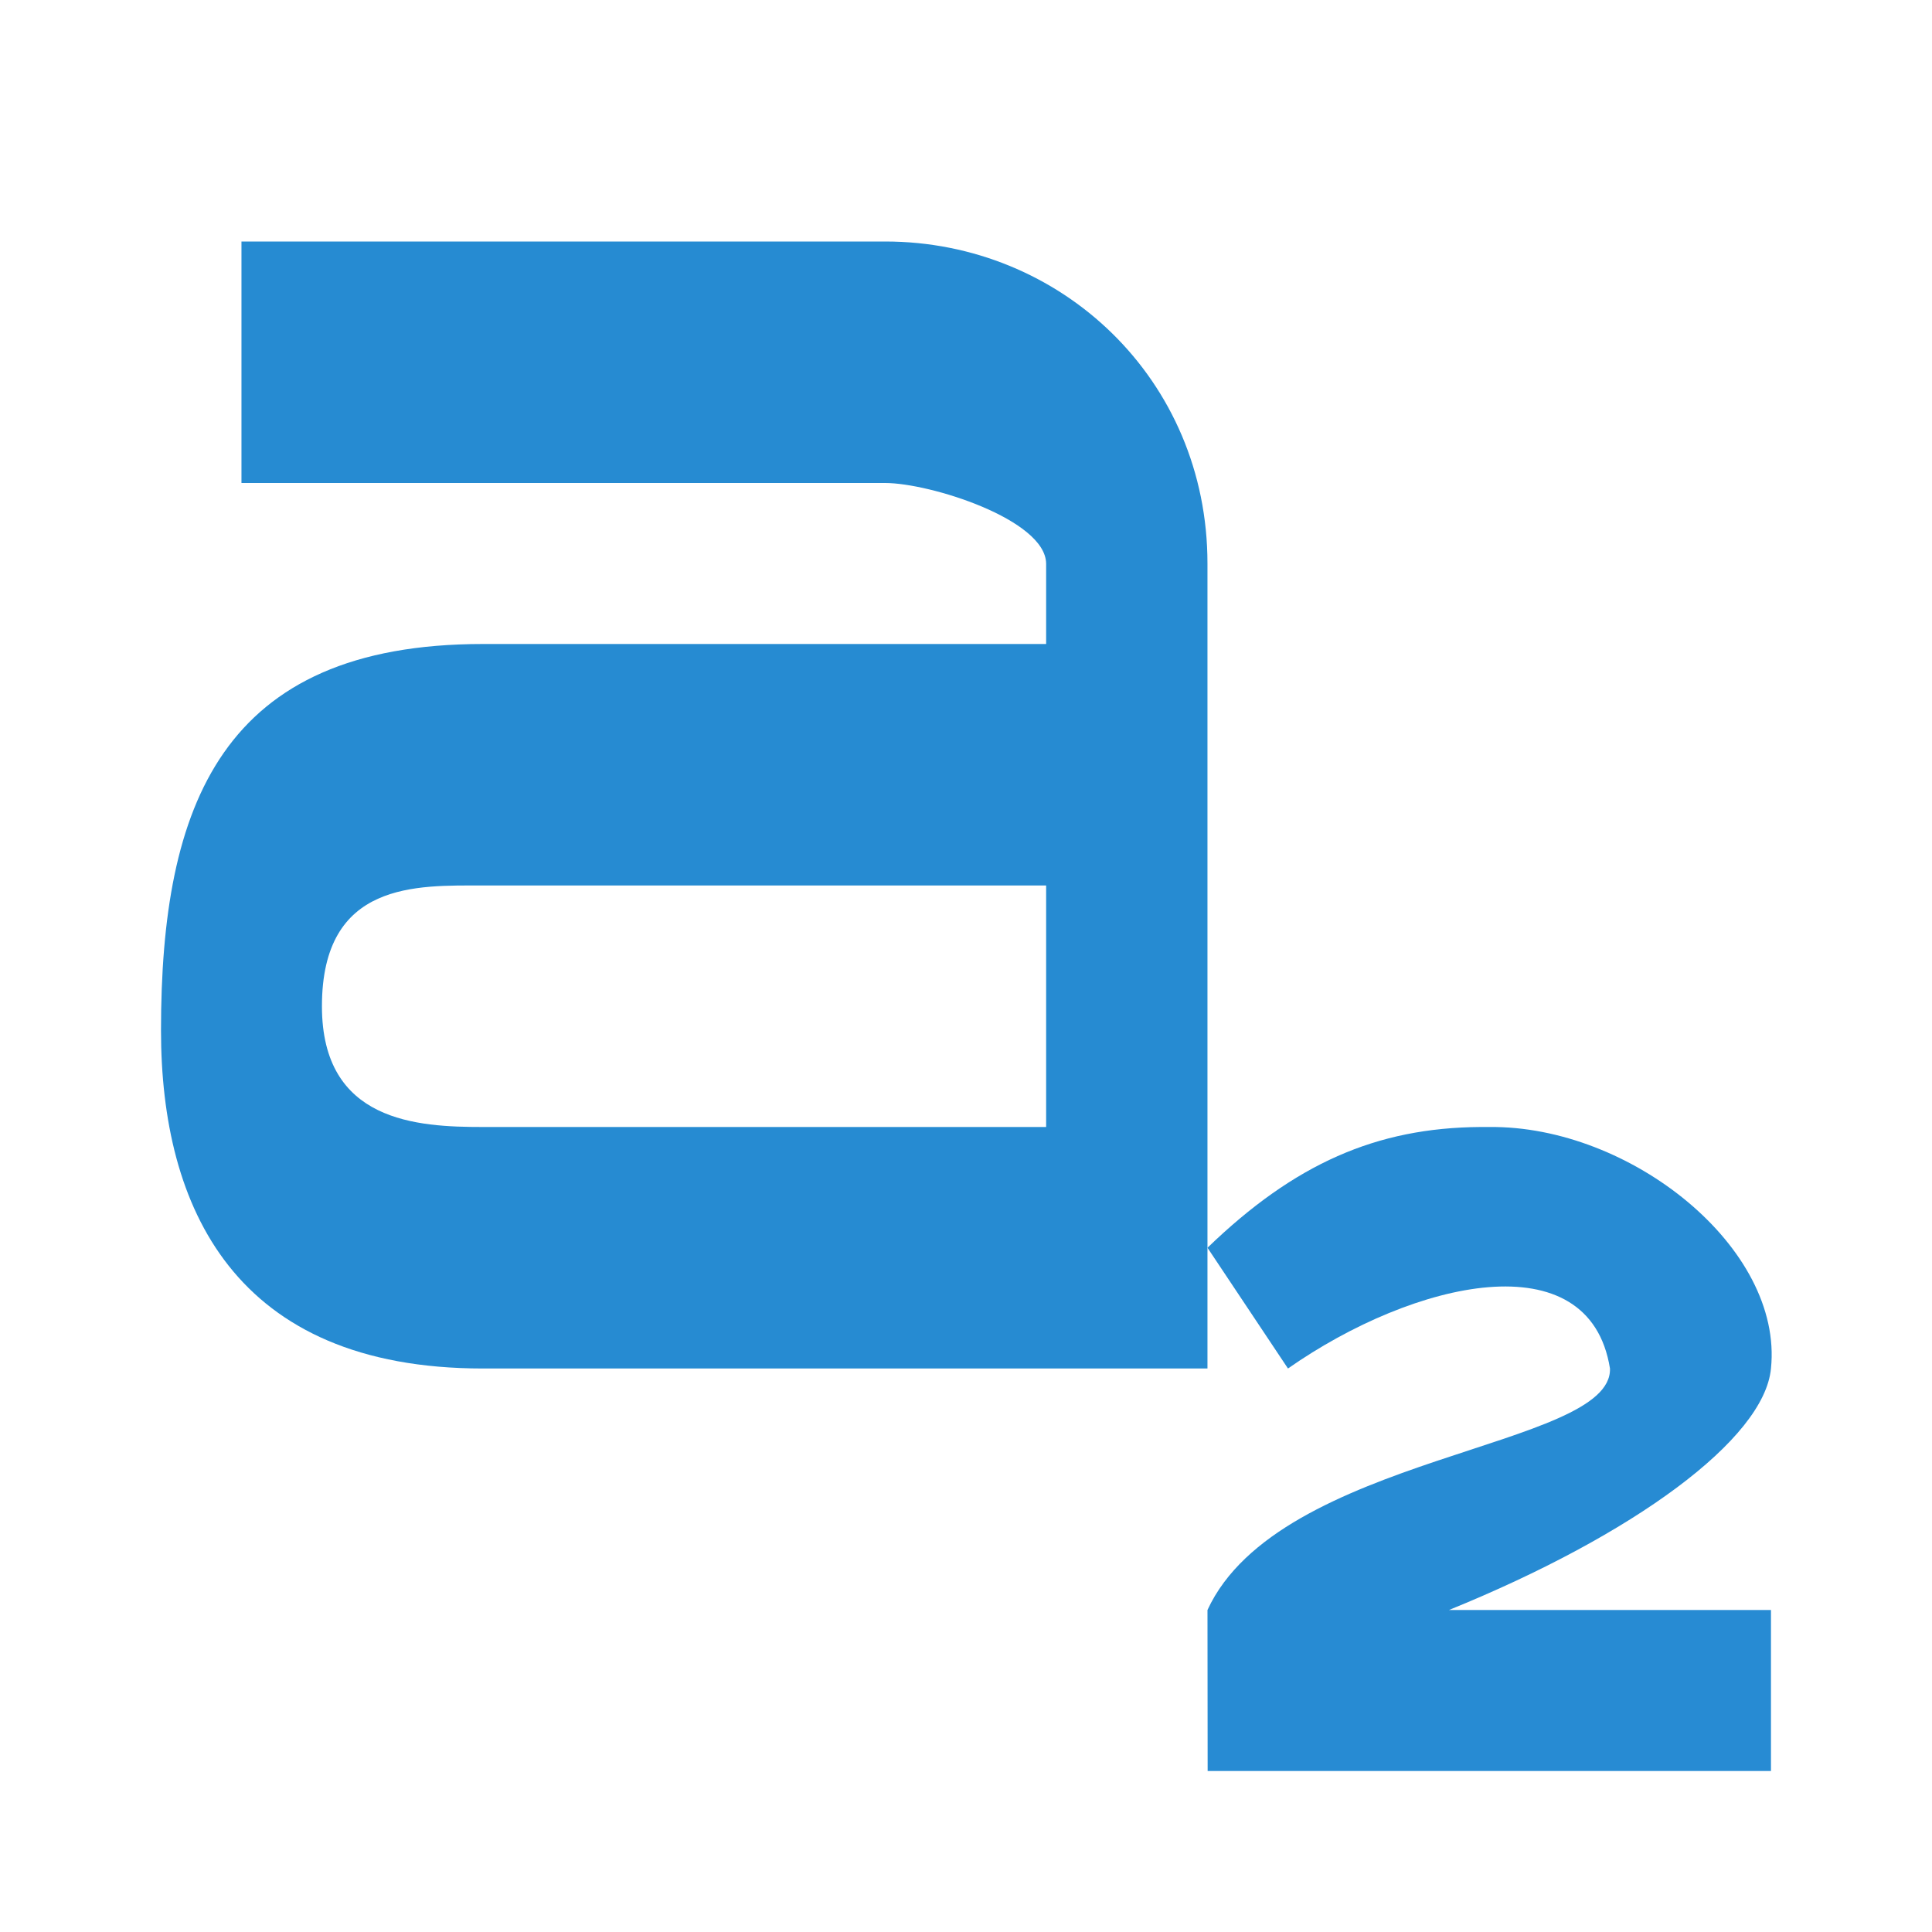
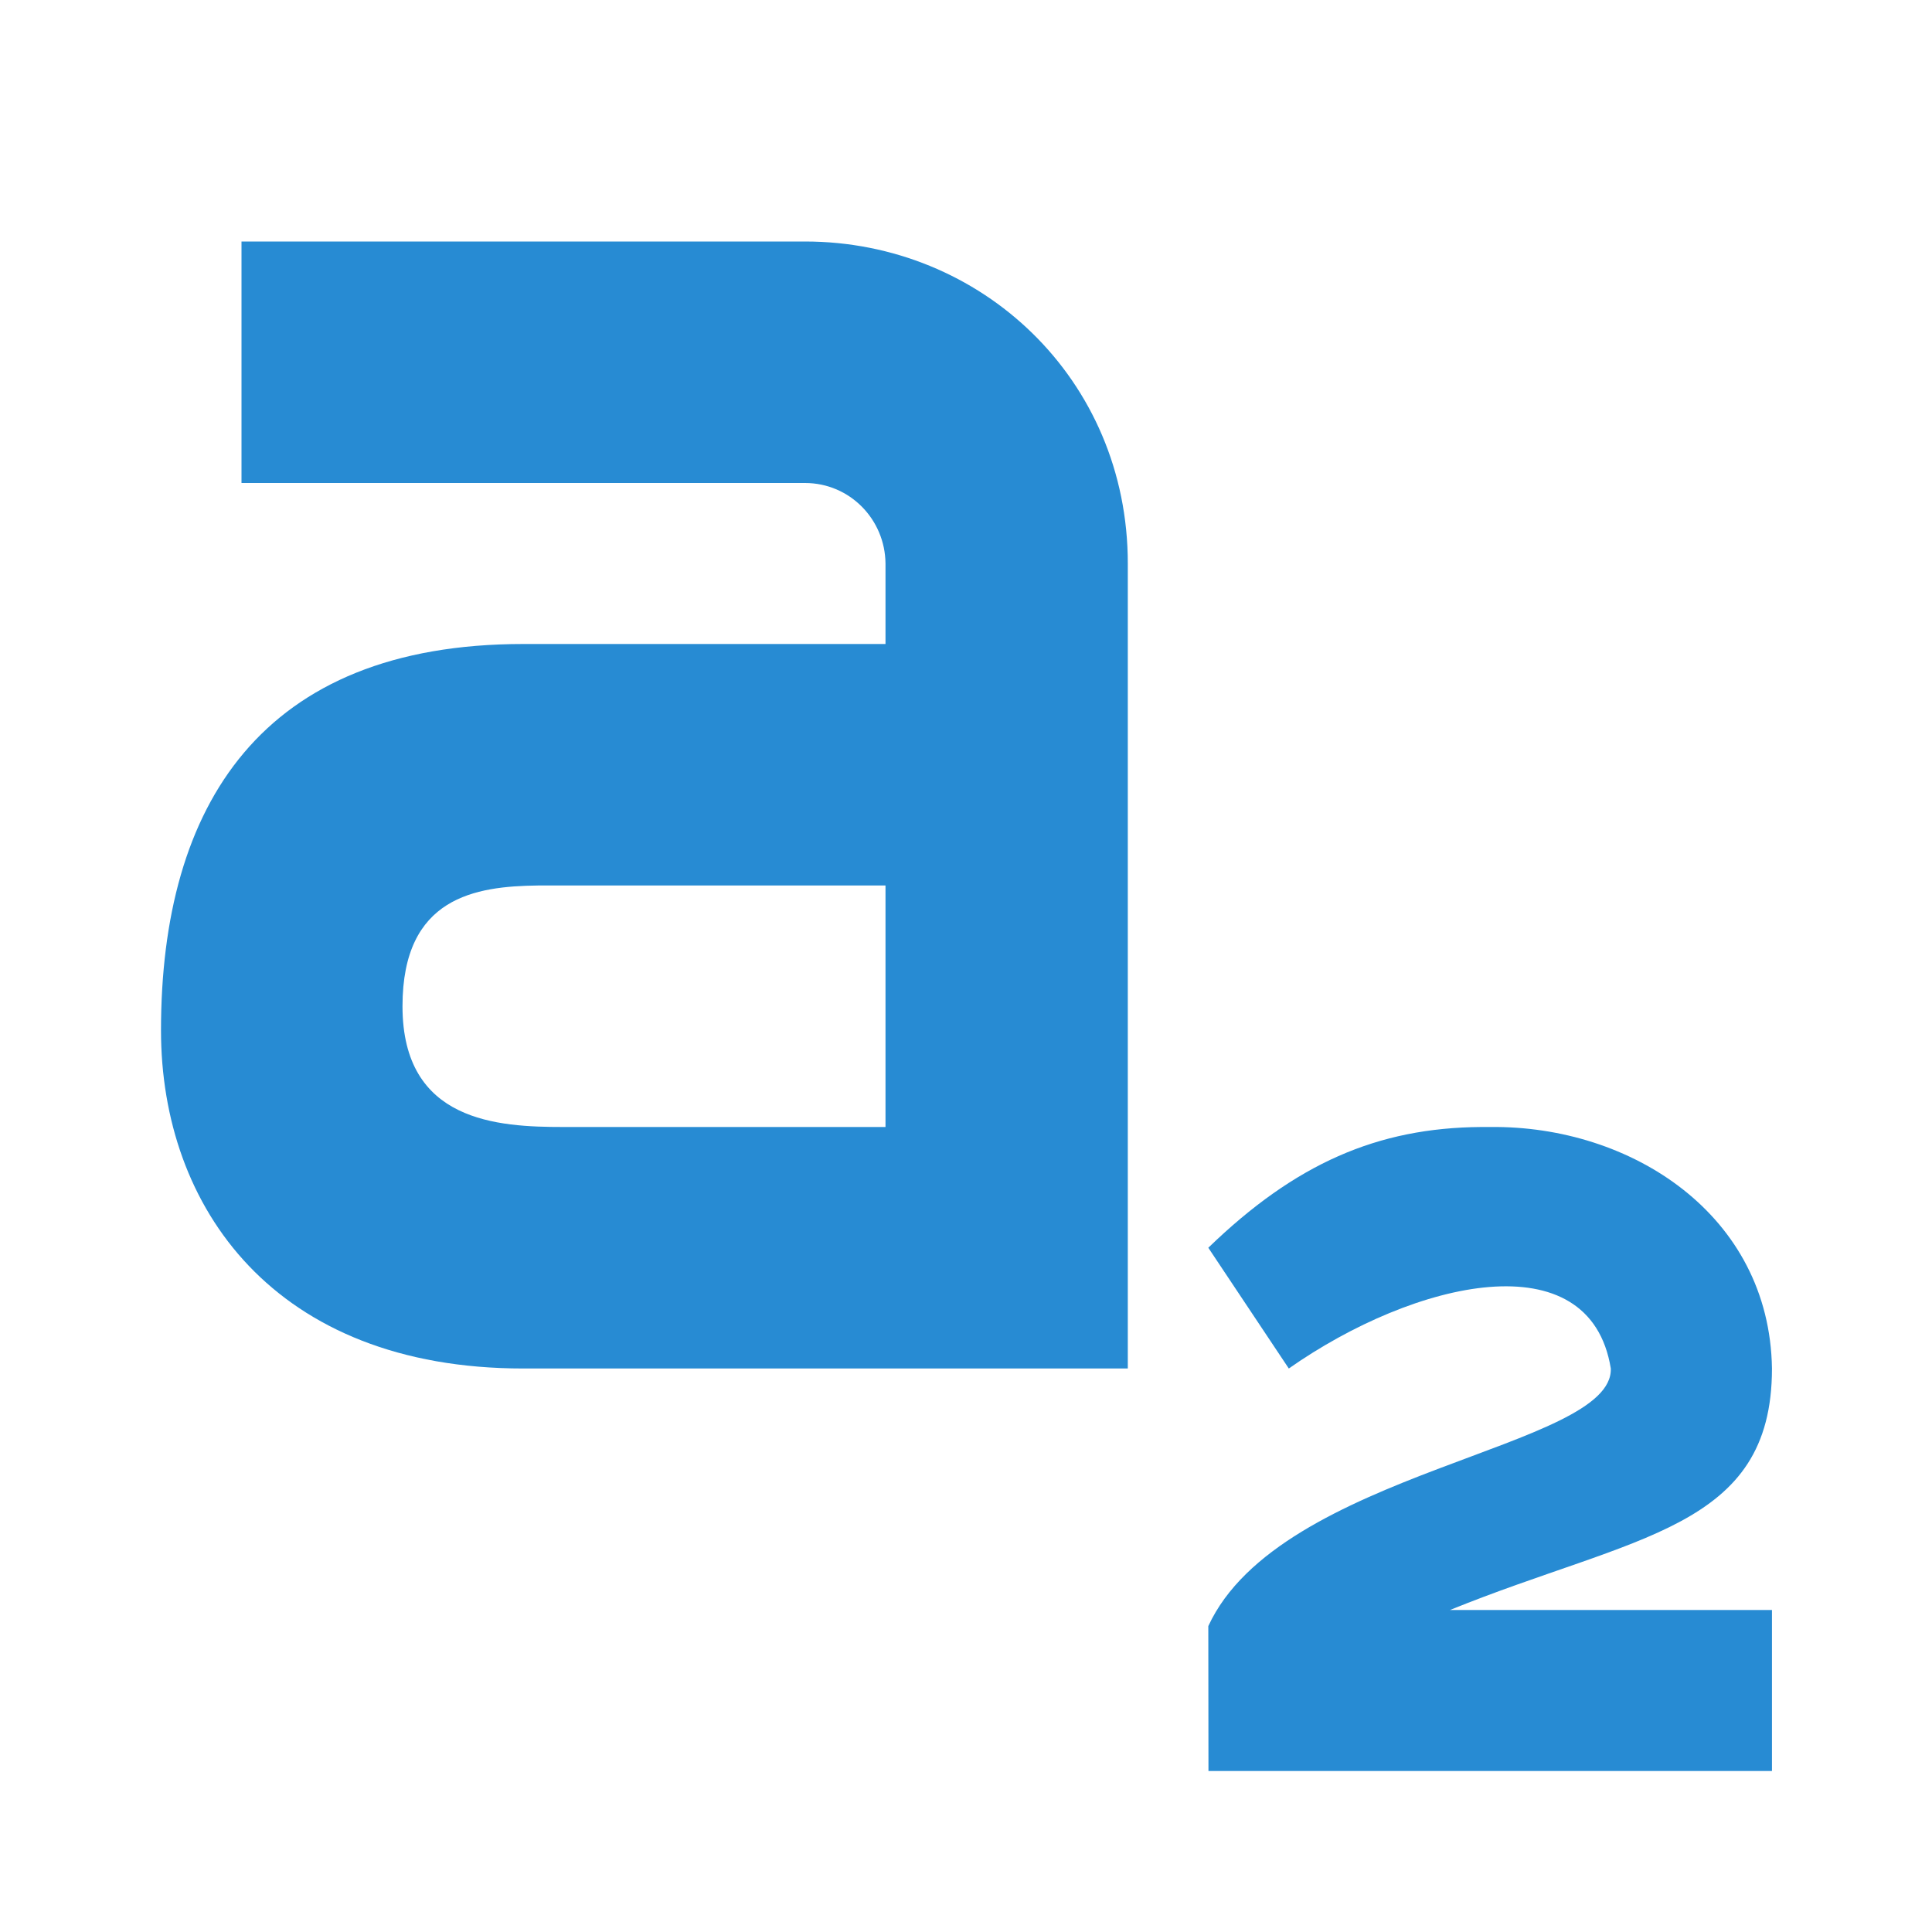
<svg xmlns="http://www.w3.org/2000/svg" width="24" height="24" version="1.1" viewBox="0 0 24 24">
-   <g transform="matrix(.99958 0 0 1 -1.9983 4)" style="color:#000000;fill:#268bd2">
-     <path d="m5-1v3h8c0.557 0 1.991 0.453 2 1v1h-7c-3.25 0-4 2-4 4.8 0 2.2 0.912 4.2 4 4.2h9.005v-10c0-2.288-1.821-4-4.005-4m-5 8h7v3h-7c-0.812 0-2-0.06-2-1.5 0-1.56 1.188-1.5 2-1.5z" style="stroke-width:.901" />
-     <path transform="matrix(1.0004 0 0 1 1.9992 -4)" d="m18.389 14c-1.29 0.009-2.307 0.455-3.389 1.5l1 1.5c1.567-1.096 3.744-1.598 4 0 0.034 0.996-4.109 1.068-5 3l2e-3 2h6.998v-2h-4c2.298-0.933 3.917-2.122 4-3 0.155-1.499-1.746-3.019-3.5-3z" color="#000000" enable-background="new" fill="#278bd3" stroke-width="1.8" style="font-feature-settings:normal;font-variant-caps:normal;font-variant-ligatures:normal;font-variant-numeric:normal" />
+   <g transform="matrix(1 0 0 1 -2 4)" style="fill:#268bd2">
+     <path d="m5-1v3h7c0.557 0 0.995 0.453 1 1v1h-4.5c-3.25 0-4.5 2-4.5 4.8 0 2.2 1.41 4.2 4.5 4.2h7.51v-10c0-2.29-1.82-4-4.01-4h-7zm3.68 8c0.11-0.001 0.219 0 0.32 0h4v3h-4c-0.812 0-2-0.06-2-1.5 0-1.36 0.909-1.49 1.68-1.5z" style="fill:#278bd3" />
+     <path transform="matrix(1 0 0 1 2 -4)" d="m18.4 14c-1.29 0.009-2.31 0.455-3.39 1.5l1 1.5c1.57-1.1 3.74-1.6 4 0 0.034 0.996-4.11 1.27-5 3.2l2e-3 1.8h7v-2h-4c2.3-0.933 4-1 4-3-0.029-1.91-1.75-3.02-3.5-3z" fill="#278bd3" />
  </g>
</svg>
